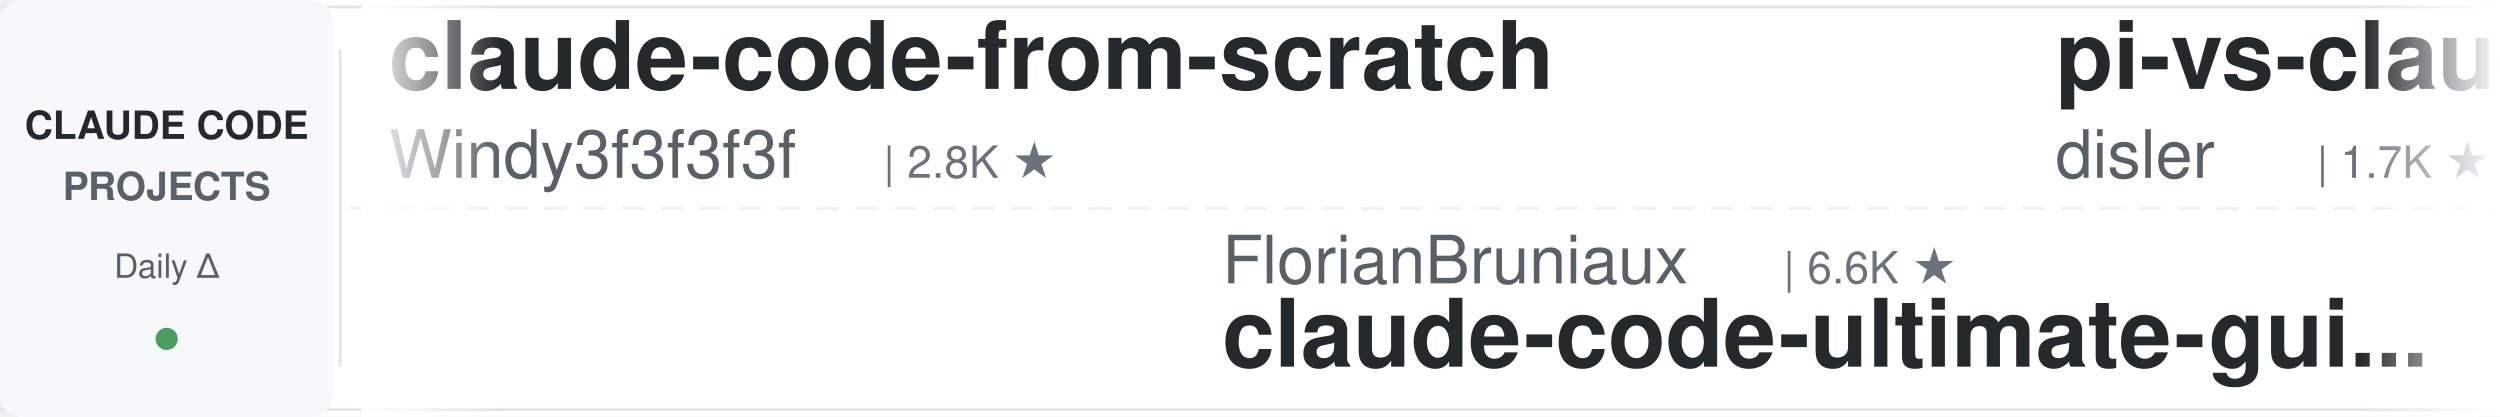
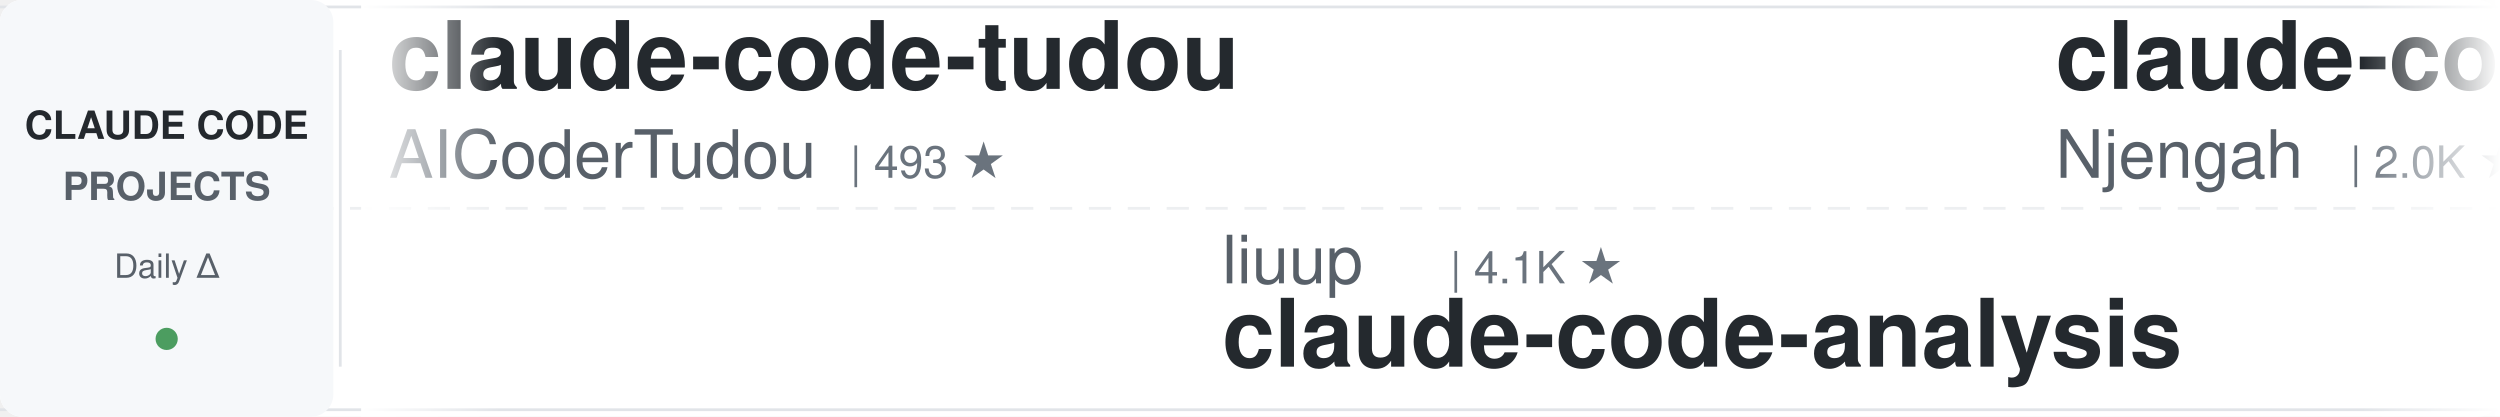
<svg xmlns="http://www.w3.org/2000/svg" width="900" height="150">
  <defs>
    <linearGradient id="leftFade" x1="0%" y1="0%" x2="100%" y2="0%">
      <stop offset="0%" style="stop-color:#ffffff;stop-opacity:1" />
      <stop offset="100%" style="stop-color:#ffffff;stop-opacity:0" />
    </linearGradient>
    <linearGradient id="rightFade" x1="0%" y1="0%" x2="100%" y2="0%">
      <stop offset="0%" style="stop-color:#ffffff;stop-opacity:0" />
      <stop offset="100%" style="stop-color:#ffffff;stop-opacity:1" />
    </linearGradient>
  </defs>
  <rect width="900" height="150" fill="#ffffff" rx="8" />
  <rect x="0" y="2" width="900" height="1" fill="#e1e4e8" />
  <rect x="0" y="147" width="900" height="1" fill="#e1e4e8" />
  <line x1="0" y1="75" x2="900" y2="75" stroke="#e1e4e8" stroke-width="1" stroke-dasharray="8 6" opacity="0.6" />
  <rect x="0" y="0" width="120" height="150" fill="#f6f8fa" rx="8" />
  <text x="60" y="50" font-family="-apple-system, BlinkMacSystemFont, 'Segoe UI', Helvetica, Arial, sans-serif" font-size="14" font-weight="600" fill="#24292e" text-anchor="middle">CLAUDE CODE</text>
  <text x="60" y="72" font-family="-apple-system, BlinkMacSystemFont, 'Segoe UI', Helvetica, Arial, sans-serif" font-size="14" font-weight="600" fill="#586069" text-anchor="middle">PROJECTS</text>
  <text x="60" y="100" font-family="-apple-system, BlinkMacSystemFont, 'Segoe UI', Helvetica, Arial, sans-serif" font-size="12" font-weight="500" fill="#586069" text-anchor="middle">Daily Δ</text>
  <circle cx="60" cy="122" r="4" fill="#22863a" opacity="0.8" />
  <rect x="122" y="18" width="1" height="114" fill="#e1e4e8" />
  <clipPath id="tickerClip">
    <rect x="130" y="0" width="770" height="150" />
  </clipPath>
  <g clip-path="url(#tickerClip)">
    <g id="tickerItems">
      <animateTransform attributeName="transform" attributeType="XML" type="translate" from="0 0" to="-3000 0" dur="54s" repeatCount="indefinite" />
      <g transform="translate(0, 0)">
-         <text x="140" y="32" font-family="-apple-system, BlinkMacSystemFont, 'Segoe UI', Helvetica, Arial, sans-serif" font-size="34" font-weight="600" fill="#24292e">claude-code-from-scratch</text>
-         <text x="140" y="64" font-family="-apple-system, BlinkMacSystemFont, 'Segoe UI', Helvetica, Arial, sans-serif" font-size="24" font-weight="400" fill="#586069">Windy3f3f3f3f</text>
-         <text x="318" y="64" font-family="-apple-system, BlinkMacSystemFont, 'Segoe UI', Helvetica, Arial, sans-serif" font-size="16" font-weight="500" fill="#6a737d">| 2.8K ★</text>
+         <text x="140" y="32" font-family="-apple-system, BlinkMacSystemFont, 'Segoe UI', Helvetica, Arial, sans-serif" font-size="34" font-weight="600" fill="#24292e">claude-code-tudou</text>
+         <text x="140" y="64" font-family="-apple-system, BlinkMacSystemFont, 'Segoe UI', Helvetica, Arial, sans-serif" font-size="24" font-weight="400" fill="#586069">AICoderTudou</text>
+         <text x="306" y="64" font-family="-apple-system, BlinkMacSystemFont, 'Segoe UI', Helvetica, Arial, sans-serif" font-size="16" font-weight="500" fill="#6a737d">| 493 ★</text>
      </g>
      <g transform="translate(300, 0)">
-         <text x="140" y="102" font-family="-apple-system, BlinkMacSystemFont, 'Segoe UI', Helvetica, Arial, sans-serif" font-size="24" font-weight="400" fill="#586069">FlorianBruniaux</text>
-         <text x="342" y="102" font-family="-apple-system, BlinkMacSystemFont, 'Segoe UI', Helvetica, Arial, sans-serif" font-size="16" font-weight="500" fill="#6a737d">| 6.6K ★</text>
-         <text x="140" y="132" font-family="-apple-system, BlinkMacSystemFont, 'Segoe UI', Helvetica, Arial, sans-serif" font-size="34" font-weight="600" fill="#24292e">claude-code-ultimate-gui...</text>
+         <text x="140" y="102" font-family="-apple-system, BlinkMacSystemFont, 'Segoe UI', Helvetica, Arial, sans-serif" font-size="24" font-weight="400" fill="#586069">liuup</text>
+         <text x="222" y="102" font-family="-apple-system, BlinkMacSystemFont, 'Segoe UI', Helvetica, Arial, sans-serif" font-size="16" font-weight="500" fill="#6a737d">| 4.1K ★</text>
+         <text x="140" y="132" font-family="-apple-system, BlinkMacSystemFont, 'Segoe UI', Helvetica, Arial, sans-serif" font-size="34" font-weight="600" fill="#24292e">claude-code-analysis</text>
      </g>
      <g transform="translate(600, 0)">
-         <text x="140" y="32" font-family="-apple-system, BlinkMacSystemFont, 'Segoe UI', Helvetica, Arial, sans-serif" font-size="34" font-weight="600" fill="#24292e">pi-vs-claude-code</text>
-         <text x="140" y="64" font-family="-apple-system, BlinkMacSystemFont, 'Segoe UI', Helvetica, Arial, sans-serif" font-size="24" font-weight="400" fill="#586069">disler</text>
-         <text x="234" y="64" font-family="-apple-system, BlinkMacSystemFont, 'Segoe UI', Helvetica, Arial, sans-serif" font-size="16" font-weight="500" fill="#6a737d">| 1.7K ★</text>
+         <text x="140" y="32" font-family="-apple-system, BlinkMacSystemFont, 'Segoe UI', Helvetica, Arial, sans-serif" font-size="34" font-weight="600" fill="#24292e">claude-code-cheat-sheet</text>
+         <text x="140" y="64" font-family="-apple-system, BlinkMacSystemFont, 'Segoe UI', Helvetica, Arial, sans-serif" font-size="24" font-weight="400" fill="#586069">Njengah</text>
+         <text x="246" y="64" font-family="-apple-system, BlinkMacSystemFont, 'Segoe UI', Helvetica, Arial, sans-serif" font-size="16" font-weight="500" fill="#6a737d">| 2.0K ★</text>
      </g>
      <g transform="translate(900, 0)">
-         <text x="140" y="102" font-family="-apple-system, BlinkMacSystemFont, 'Segoe UI', Helvetica, Arial, sans-serif" font-size="24" font-weight="400" fill="#586069">Cranot</text>
-         <text x="234" y="102" font-family="-apple-system, BlinkMacSystemFont, 'Segoe UI', Helvetica, Arial, sans-serif" font-size="16" font-weight="500" fill="#6a737d">| 2.9K ★</text>
-         <text x="140" y="132" font-family="-apple-system, BlinkMacSystemFont, 'Segoe UI', Helvetica, Arial, sans-serif" font-size="34" font-weight="600" fill="#24292e">claude-code-guide</text>
+         <text x="140" y="102" font-family="-apple-system, BlinkMacSystemFont, 'Segoe UI', Helvetica, Arial, sans-serif" font-size="24" font-weight="400" fill="#586069">AprilNEA</text>
+         <text x="258" y="102" font-family="-apple-system, BlinkMacSystemFont, 'Segoe UI', Helvetica, Arial, sans-serif" font-size="16" font-weight="500" fill="#6a737d">| 393 ★</text>
+         <text x="140" y="132" font-family="-apple-system, BlinkMacSystemFont, 'Segoe UI', Helvetica, Arial, sans-serif" font-size="34" font-weight="600" fill="#24292e">claude-code-source</text>
      </g>
      <g transform="translate(1200, 0)">
-         <text x="140" y="32" font-family="-apple-system, BlinkMacSystemFont, 'Segoe UI', Helvetica, Arial, sans-serif" font-size="34" font-weight="600" fill="#24292e">claude-code-rust</text>
-         <text x="140" y="64" font-family="-apple-system, BlinkMacSystemFont, 'Segoe UI', Helvetica, Arial, sans-serif" font-size="24" font-weight="400" fill="#586069">lorryjovens-hub</text>
-         <text x="342" y="64" font-family="-apple-system, BlinkMacSystemFont, 'Segoe UI', Helvetica, Arial, sans-serif" font-size="16" font-weight="500" fill="#6a737d">| 1.7K ★</text>
+         <text x="140" y="32" font-family="-apple-system, BlinkMacSystemFont, 'Segoe UI', Helvetica, Arial, sans-serif" font-size="34" font-weight="600" fill="#24292e">ClaudeCode-Portable</text>
+         <text x="140" y="64" font-family="-apple-system, BlinkMacSystemFont, 'Segoe UI', Helvetica, Arial, sans-serif" font-size="24" font-weight="400" fill="#586069">techjarves</text>
+         <text x="282" y="64" font-family="-apple-system, BlinkMacSystemFont, 'Segoe UI', Helvetica, Arial, sans-serif" font-size="16" font-weight="500" fill="#6a737d">| 1.6K ★</text>
      </g>
      <g transform="translate(1500, 0)">
-         <text x="140" y="102" font-family="-apple-system, BlinkMacSystemFont, 'Segoe UI', Helvetica, Arial, sans-serif" font-size="24" font-weight="400" fill="#586069">SeemSeam</text>
-         <text x="258" y="102" font-family="-apple-system, BlinkMacSystemFont, 'Segoe UI', Helvetica, Arial, sans-serif" font-size="16" font-weight="500" fill="#6a737d">| 3.6K ★</text>
-         <text x="140" y="132" font-family="-apple-system, BlinkMacSystemFont, 'Segoe UI', Helvetica, Arial, sans-serif" font-size="34" font-weight="600" fill="#24292e">claude_codex_bridge</text>
+         <text x="140" y="102" font-family="-apple-system, BlinkMacSystemFont, 'Segoe UI', Helvetica, Arial, sans-serif" font-size="24" font-weight="400" fill="#586069">disler</text>
+         <text x="234" y="102" font-family="-apple-system, BlinkMacSystemFont, 'Segoe UI', Helvetica, Arial, sans-serif" font-size="16" font-weight="500" fill="#6a737d">| 1.7K ★</text>
+         <text x="140" y="132" font-family="-apple-system, BlinkMacSystemFont, 'Segoe UI', Helvetica, Arial, sans-serif" font-size="34" font-weight="600" fill="#24292e">pi-vs-claude-code</text>
      </g>
      <g transform="translate(1800, 0)">
-         <text x="140" y="32" font-family="-apple-system, BlinkMacSystemFont, 'Segoe UI', Helvetica, Arial, sans-serif" font-size="34" font-weight="600" fill="#24292e">claude-code-cli</text>
-         <text x="140" y="64" font-family="-apple-system, BlinkMacSystemFont, 'Segoe UI', Helvetica, Arial, sans-serif" font-size="24" font-weight="400" fill="#586069">huangserva</text>
-         <text x="282" y="64" font-family="-apple-system, BlinkMacSystemFont, 'Segoe UI', Helvetica, Arial, sans-serif" font-size="16" font-weight="500" fill="#6a737d">| 633 ★</text>
+         <text x="140" y="32" font-family="-apple-system, BlinkMacSystemFont, 'Segoe UI', Helvetica, Arial, sans-serif" font-size="34" font-weight="600" fill="#24292e">oh-my-claudecode</text>
+         <text x="140" y="64" font-family="-apple-system, BlinkMacSystemFont, 'Segoe UI', Helvetica, Arial, sans-serif" font-size="24" font-weight="400" fill="#586069">Yeachan-Heo</text>
+         <text x="294" y="64" font-family="-apple-system, BlinkMacSystemFont, 'Segoe UI', Helvetica, Arial, sans-serif" font-size="16" font-weight="500" fill="#6a737d">| 41.0K ★</text>
      </g>
      <g transform="translate(2100, 0)">
-         <text x="140" y="102" font-family="-apple-system, BlinkMacSystemFont, 'Segoe UI', Helvetica, Arial, sans-serif" font-size="24" font-weight="400" fill="#586069">anthropics</text>
-         <text x="282" y="102" font-family="-apple-system, BlinkMacSystemFont, 'Segoe UI', Helvetica, Arial, sans-serif" font-size="16" font-weight="500" fill="#6a737d">| 10.0K ★</text>
-         <text x="140" y="132" font-family="-apple-system, BlinkMacSystemFont, 'Segoe UI', Helvetica, Arial, sans-serif" font-size="34" font-weight="600" fill="#24292e">claude-code-action</text>
+         <text x="140" y="102" font-family="-apple-system, BlinkMacSystemFont, 'Segoe UI', Helvetica, Arial, sans-serif" font-size="24" font-weight="400" fill="#586069">ponponon</text>
+         <text x="258" y="102" font-family="-apple-system, BlinkMacSystemFont, 'Segoe UI', Helvetica, Arial, sans-serif" font-size="16" font-weight="500" fill="#6a737d">| 2.3K ★</text>
+         <text x="140" y="132" font-family="-apple-system, BlinkMacSystemFont, 'Segoe UI', Helvetica, Arial, sans-serif" font-size="34" font-weight="600" fill="#24292e">claude_code_src</text>
      </g>
      <g transform="translate(2400, 0)">
-         <text x="140" y="32" font-family="-apple-system, BlinkMacSystemFont, 'Segoe UI', Helvetica, Arial, sans-serif" font-size="34" font-weight="600" fill="#24292e">awesome-claude-code</text>
-         <text x="140" y="64" font-family="-apple-system, BlinkMacSystemFont, 'Segoe UI', Helvetica, Arial, sans-serif" font-size="24" font-weight="400" fill="#586069">jqueryscript</text>
-         <text x="306" y="64" font-family="-apple-system, BlinkMacSystemFont, 'Segoe UI', Helvetica, Arial, sans-serif" font-size="16" font-weight="500" fill="#6a737d">| 555 ★</text>
+         <text x="140" y="32" font-family="-apple-system, BlinkMacSystemFont, 'Segoe UI', Helvetica, Arial, sans-serif" font-size="34" font-weight="600" fill="#24292e">claude-code-prompts</text>
+         <text x="140" y="64" font-family="-apple-system, BlinkMacSystemFont, 'Segoe UI', Helvetica, Arial, sans-serif" font-size="24" font-weight="400" fill="#586069">repowise-dev</text>
+         <text x="306" y="64" font-family="-apple-system, BlinkMacSystemFont, 'Segoe UI', Helvetica, Arial, sans-serif" font-size="16" font-weight="500" fill="#6a737d">| 1.2K ★</text>
      </g>
      <g transform="translate(2700, 0)">
-         <text x="140" y="102" font-family="-apple-system, BlinkMacSystemFont, 'Segoe UI', Helvetica, Arial, sans-serif" font-size="24" font-weight="400" fill="#586069">WorldFlowAI</text>
-         <text x="294" y="102" font-family="-apple-system, BlinkMacSystemFont, 'Segoe UI', Helvetica, Arial, sans-serif" font-size="16" font-weight="500" fill="#6a737d">| 6.7K ★</text>
-         <text x="140" y="132" font-family="-apple-system, BlinkMacSystemFont, 'Segoe UI', Helvetica, Arial, sans-serif" font-size="34" font-weight="600" fill="#24292e">everything-claude-code</text>
+         <text x="140" y="102" font-family="-apple-system, BlinkMacSystemFont, 'Segoe UI', Helvetica, Arial, sans-serif" font-size="24" font-weight="400" fill="#586069">ding113</text>
+         <text x="246" y="102" font-family="-apple-system, BlinkMacSystemFont, 'Segoe UI', Helvetica, Arial, sans-serif" font-size="16" font-weight="500" fill="#6a737d">| 3.4K ★</text>
+         <text x="140" y="132" font-family="-apple-system, BlinkMacSystemFont, 'Segoe UI', Helvetica, Arial, sans-serif" font-size="34" font-weight="600" fill="#24292e">claude-code-hub</text>
      </g>
      <g transform="translate(3000, 0)">
-         <text x="140" y="32" font-family="-apple-system, BlinkMacSystemFont, 'Segoe UI', Helvetica, Arial, sans-serif" font-size="34" font-weight="600" fill="#24292e">claude-code-from-scratch</text>
-         <text x="140" y="64" font-family="-apple-system, BlinkMacSystemFont, 'Segoe UI', Helvetica, Arial, sans-serif" font-size="24" font-weight="400" fill="#586069">Windy3f3f3f3f</text>
-         <text x="318" y="64" font-family="-apple-system, BlinkMacSystemFont, 'Segoe UI', Helvetica, Arial, sans-serif" font-size="16" font-weight="500" fill="#6a737d">| 2.8K ★</text>
+         <text x="140" y="32" font-family="-apple-system, BlinkMacSystemFont, 'Segoe UI', Helvetica, Arial, sans-serif" font-size="34" font-weight="600" fill="#24292e">claude-code-tudou</text>
+         <text x="140" y="64" font-family="-apple-system, BlinkMacSystemFont, 'Segoe UI', Helvetica, Arial, sans-serif" font-size="24" font-weight="400" fill="#586069">AICoderTudou</text>
+         <text x="306" y="64" font-family="-apple-system, BlinkMacSystemFont, 'Segoe UI', Helvetica, Arial, sans-serif" font-size="16" font-weight="500" fill="#6a737d">| 493 ★</text>
      </g>
      <g transform="translate(3300, 0)">
-         <text x="140" y="102" font-family="-apple-system, BlinkMacSystemFont, 'Segoe UI', Helvetica, Arial, sans-serif" font-size="24" font-weight="400" fill="#586069">FlorianBruniaux</text>
-         <text x="342" y="102" font-family="-apple-system, BlinkMacSystemFont, 'Segoe UI', Helvetica, Arial, sans-serif" font-size="16" font-weight="500" fill="#6a737d">| 6.6K ★</text>
-         <text x="140" y="132" font-family="-apple-system, BlinkMacSystemFont, 'Segoe UI', Helvetica, Arial, sans-serif" font-size="34" font-weight="600" fill="#24292e">claude-code-ultimate-gui...</text>
+         <text x="140" y="102" font-family="-apple-system, BlinkMacSystemFont, 'Segoe UI', Helvetica, Arial, sans-serif" font-size="24" font-weight="400" fill="#586069">liuup</text>
+         <text x="222" y="102" font-family="-apple-system, BlinkMacSystemFont, 'Segoe UI', Helvetica, Arial, sans-serif" font-size="16" font-weight="500" fill="#6a737d">| 4.1K ★</text>
+         <text x="140" y="132" font-family="-apple-system, BlinkMacSystemFont, 'Segoe UI', Helvetica, Arial, sans-serif" font-size="34" font-weight="600" fill="#24292e">claude-code-analysis</text>
      </g>
      <g transform="translate(3600, 0)">
-         <text x="140" y="32" font-family="-apple-system, BlinkMacSystemFont, 'Segoe UI', Helvetica, Arial, sans-serif" font-size="34" font-weight="600" fill="#24292e">pi-vs-claude-code</text>
-         <text x="140" y="64" font-family="-apple-system, BlinkMacSystemFont, 'Segoe UI', Helvetica, Arial, sans-serif" font-size="24" font-weight="400" fill="#586069">disler</text>
-         <text x="234" y="64" font-family="-apple-system, BlinkMacSystemFont, 'Segoe UI', Helvetica, Arial, sans-serif" font-size="16" font-weight="500" fill="#6a737d">| 1.7K ★</text>
+         <text x="140" y="32" font-family="-apple-system, BlinkMacSystemFont, 'Segoe UI', Helvetica, Arial, sans-serif" font-size="34" font-weight="600" fill="#24292e">claude-code-cheat-sheet</text>
+         <text x="140" y="64" font-family="-apple-system, BlinkMacSystemFont, 'Segoe UI', Helvetica, Arial, sans-serif" font-size="24" font-weight="400" fill="#586069">Njengah</text>
+         <text x="246" y="64" font-family="-apple-system, BlinkMacSystemFont, 'Segoe UI', Helvetica, Arial, sans-serif" font-size="16" font-weight="500" fill="#6a737d">| 2.0K ★</text>
      </g>
      <g transform="translate(3900, 0)">
-         <text x="140" y="102" font-family="-apple-system, BlinkMacSystemFont, 'Segoe UI', Helvetica, Arial, sans-serif" font-size="24" font-weight="400" fill="#586069">Cranot</text>
-         <text x="234" y="102" font-family="-apple-system, BlinkMacSystemFont, 'Segoe UI', Helvetica, Arial, sans-serif" font-size="16" font-weight="500" fill="#6a737d">| 2.9K ★</text>
-         <text x="140" y="132" font-family="-apple-system, BlinkMacSystemFont, 'Segoe UI', Helvetica, Arial, sans-serif" font-size="34" font-weight="600" fill="#24292e">claude-code-guide</text>
+         <text x="140" y="102" font-family="-apple-system, BlinkMacSystemFont, 'Segoe UI', Helvetica, Arial, sans-serif" font-size="24" font-weight="400" fill="#586069">AprilNEA</text>
+         <text x="258" y="102" font-family="-apple-system, BlinkMacSystemFont, 'Segoe UI', Helvetica, Arial, sans-serif" font-size="16" font-weight="500" fill="#6a737d">| 393 ★</text>
+         <text x="140" y="132" font-family="-apple-system, BlinkMacSystemFont, 'Segoe UI', Helvetica, Arial, sans-serif" font-size="34" font-weight="600" fill="#24292e">claude-code-source</text>
      </g>
    </g>
  </g>
  <rect x="130" y="0" width="50" height="150" fill="url(#leftFade)" />
  <rect x="850" y="0" width="50" height="150" fill="url(#rightFade)" />
</svg>
